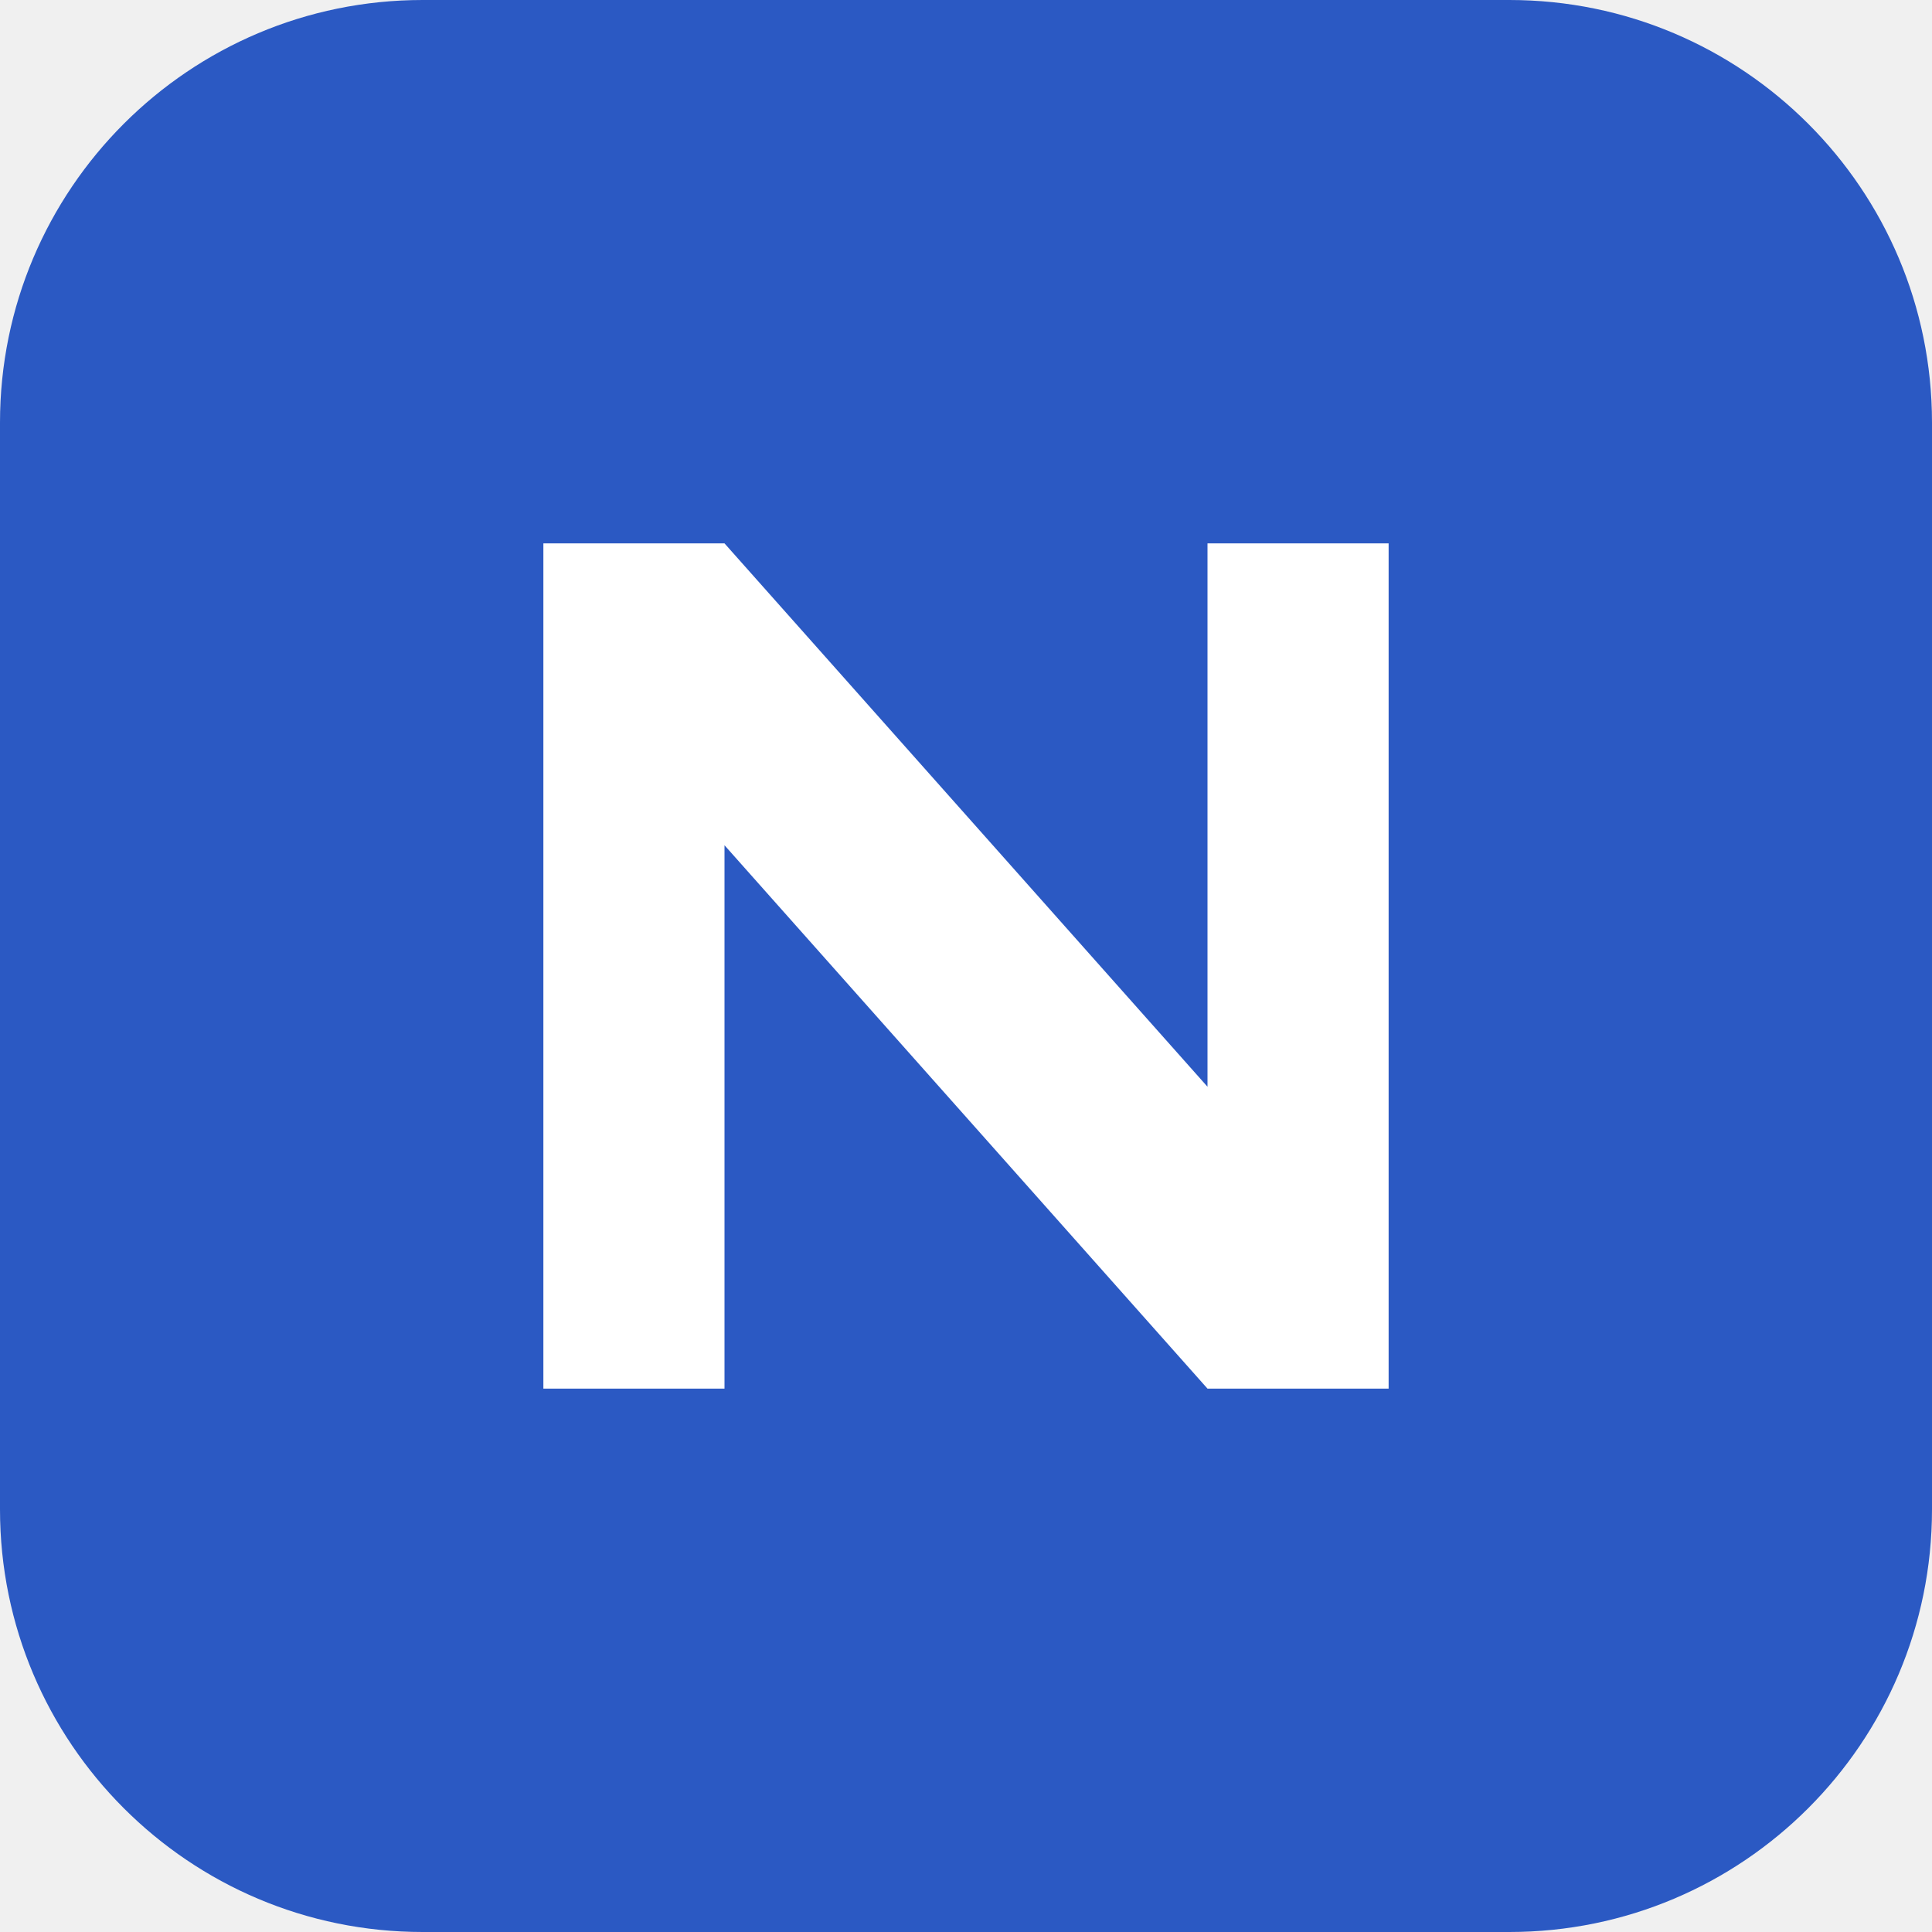
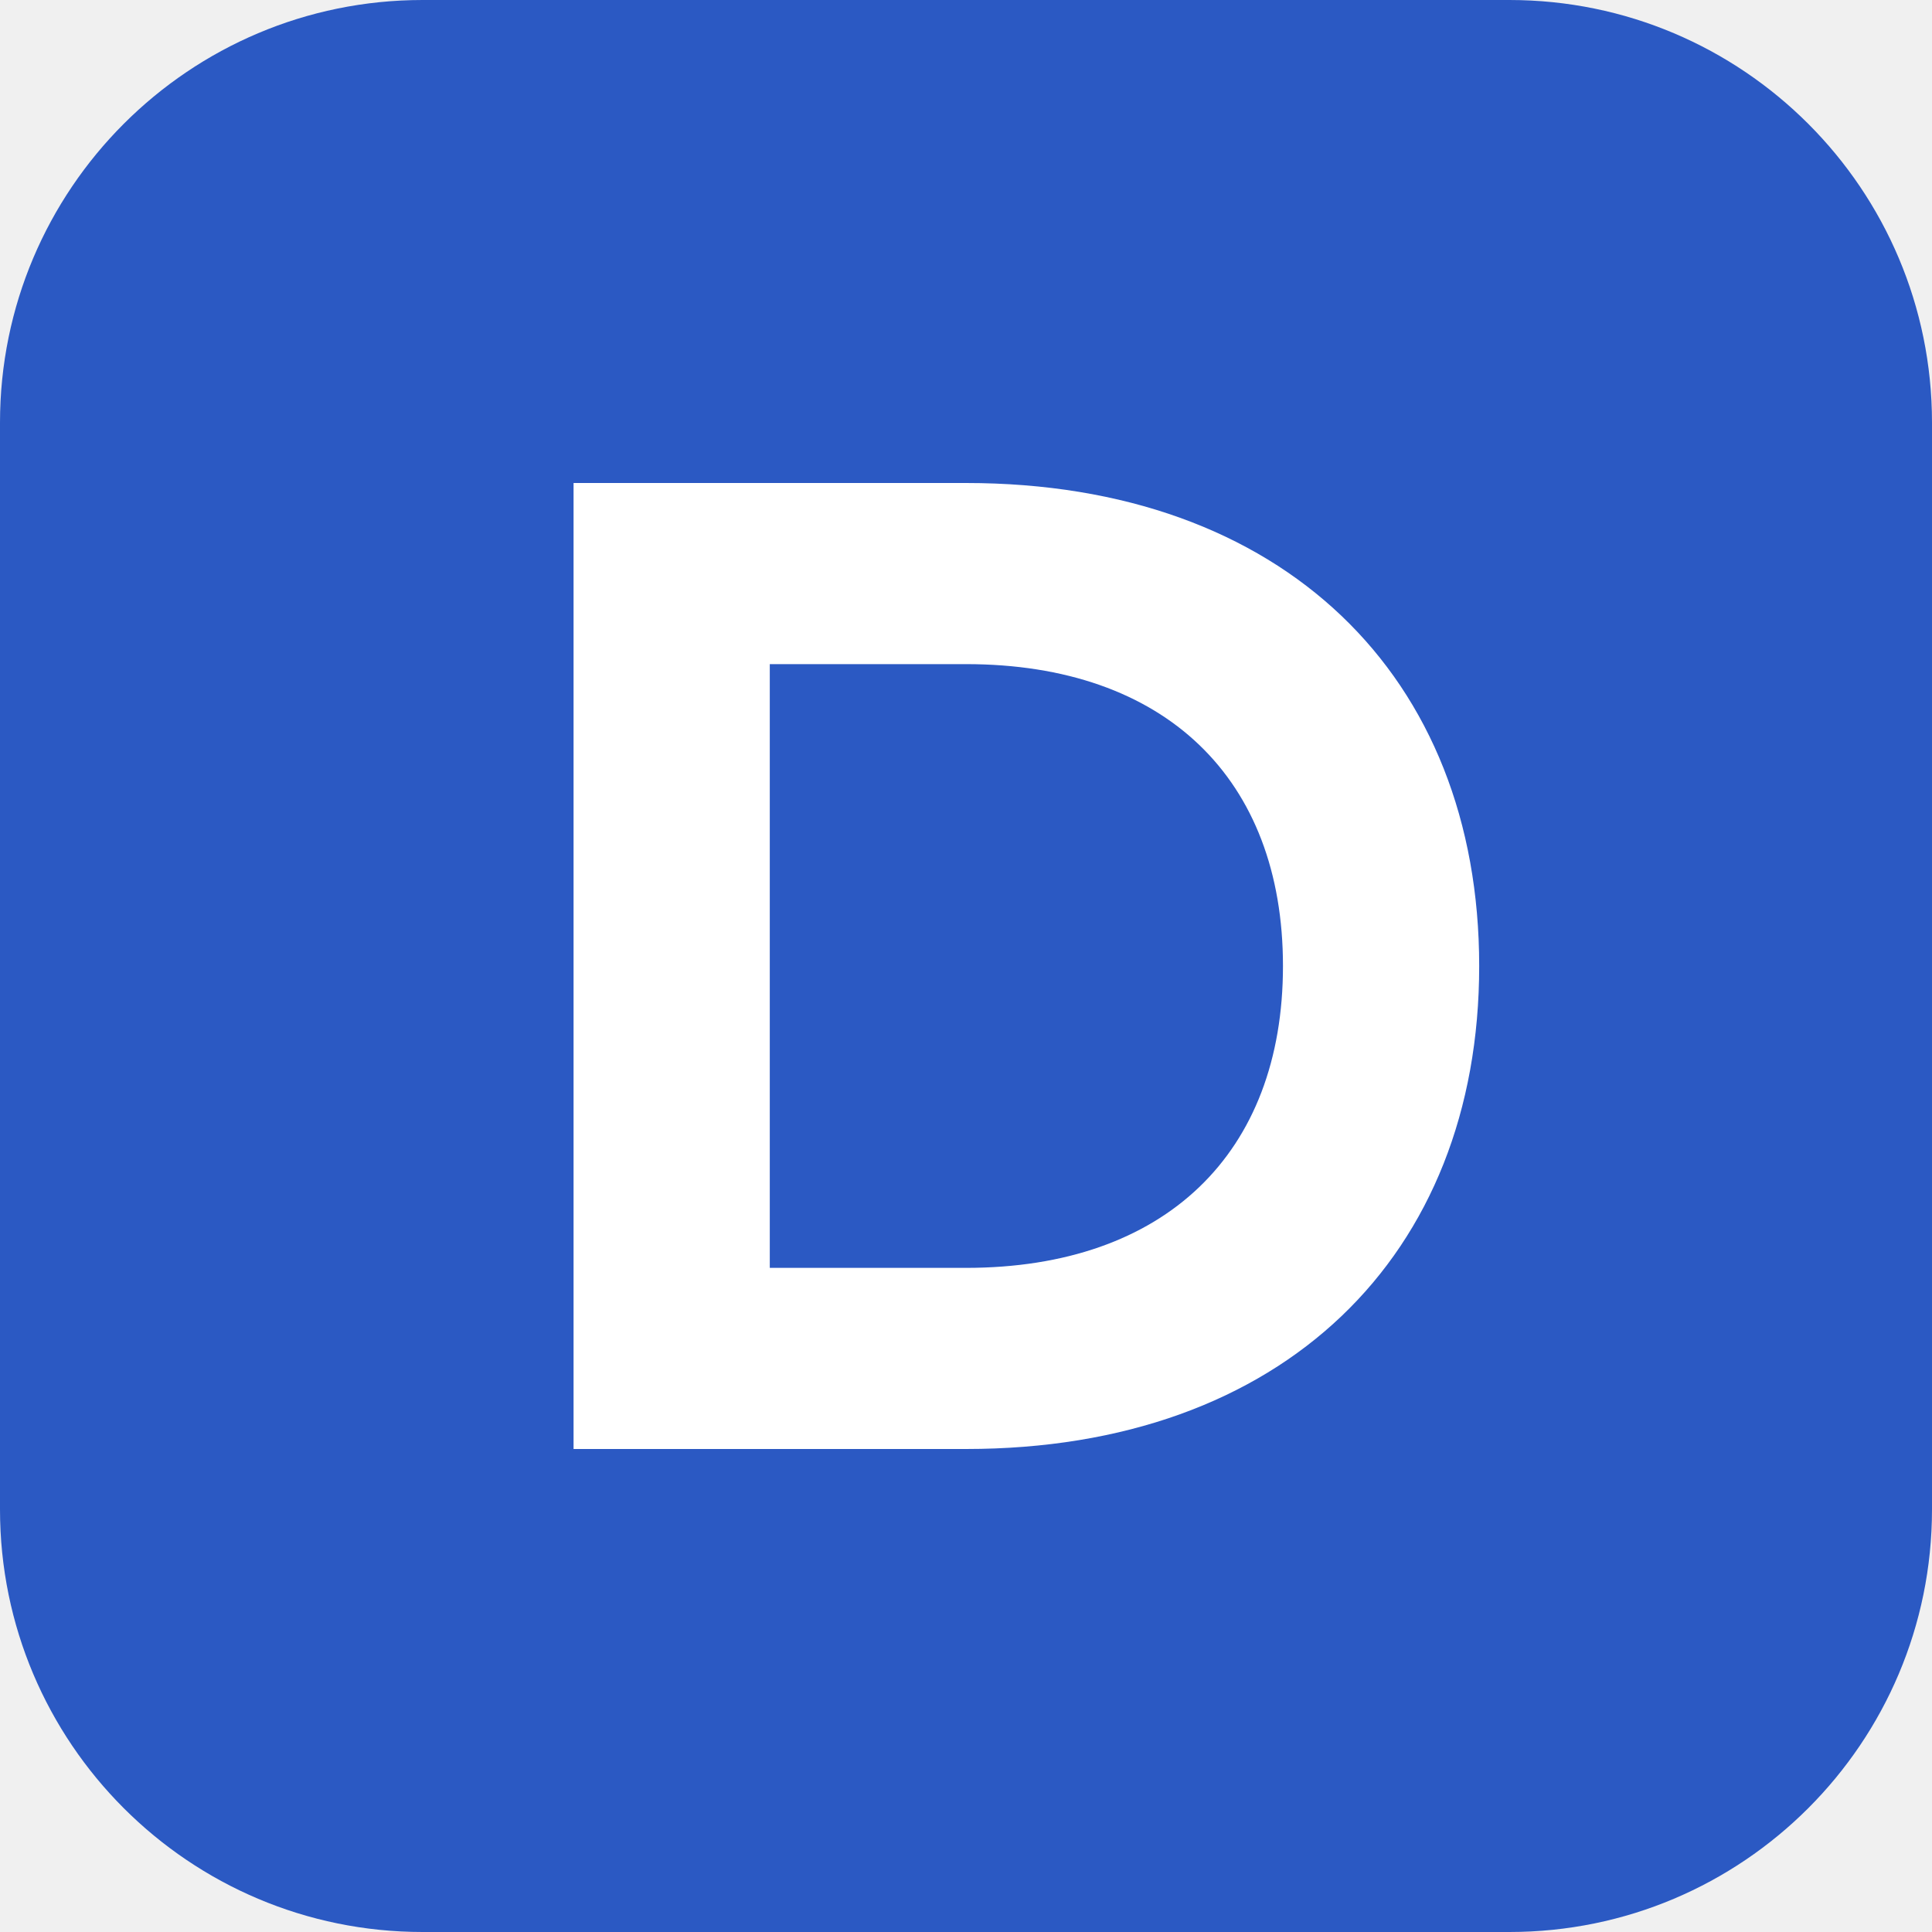
<svg xmlns="http://www.w3.org/2000/svg" viewBox="0 0 64 64">
  <rect width="64" height="64" rx="14" fill="#2B59C3" />
-   <path d="M18 46V18h6l16 18V18h6v28h-6L24 28v18z" fill="#fff" />
+   <path fill="#fff" fill-rule="evenodd" d="M19 16h13c10.5 0 17 6.4 17 16s-6.5 16-17 16H19zm6.5 6v20H32c6.6 0 10.5-3.8 10.5-10S38.6 22 32 22z" />
</svg>
